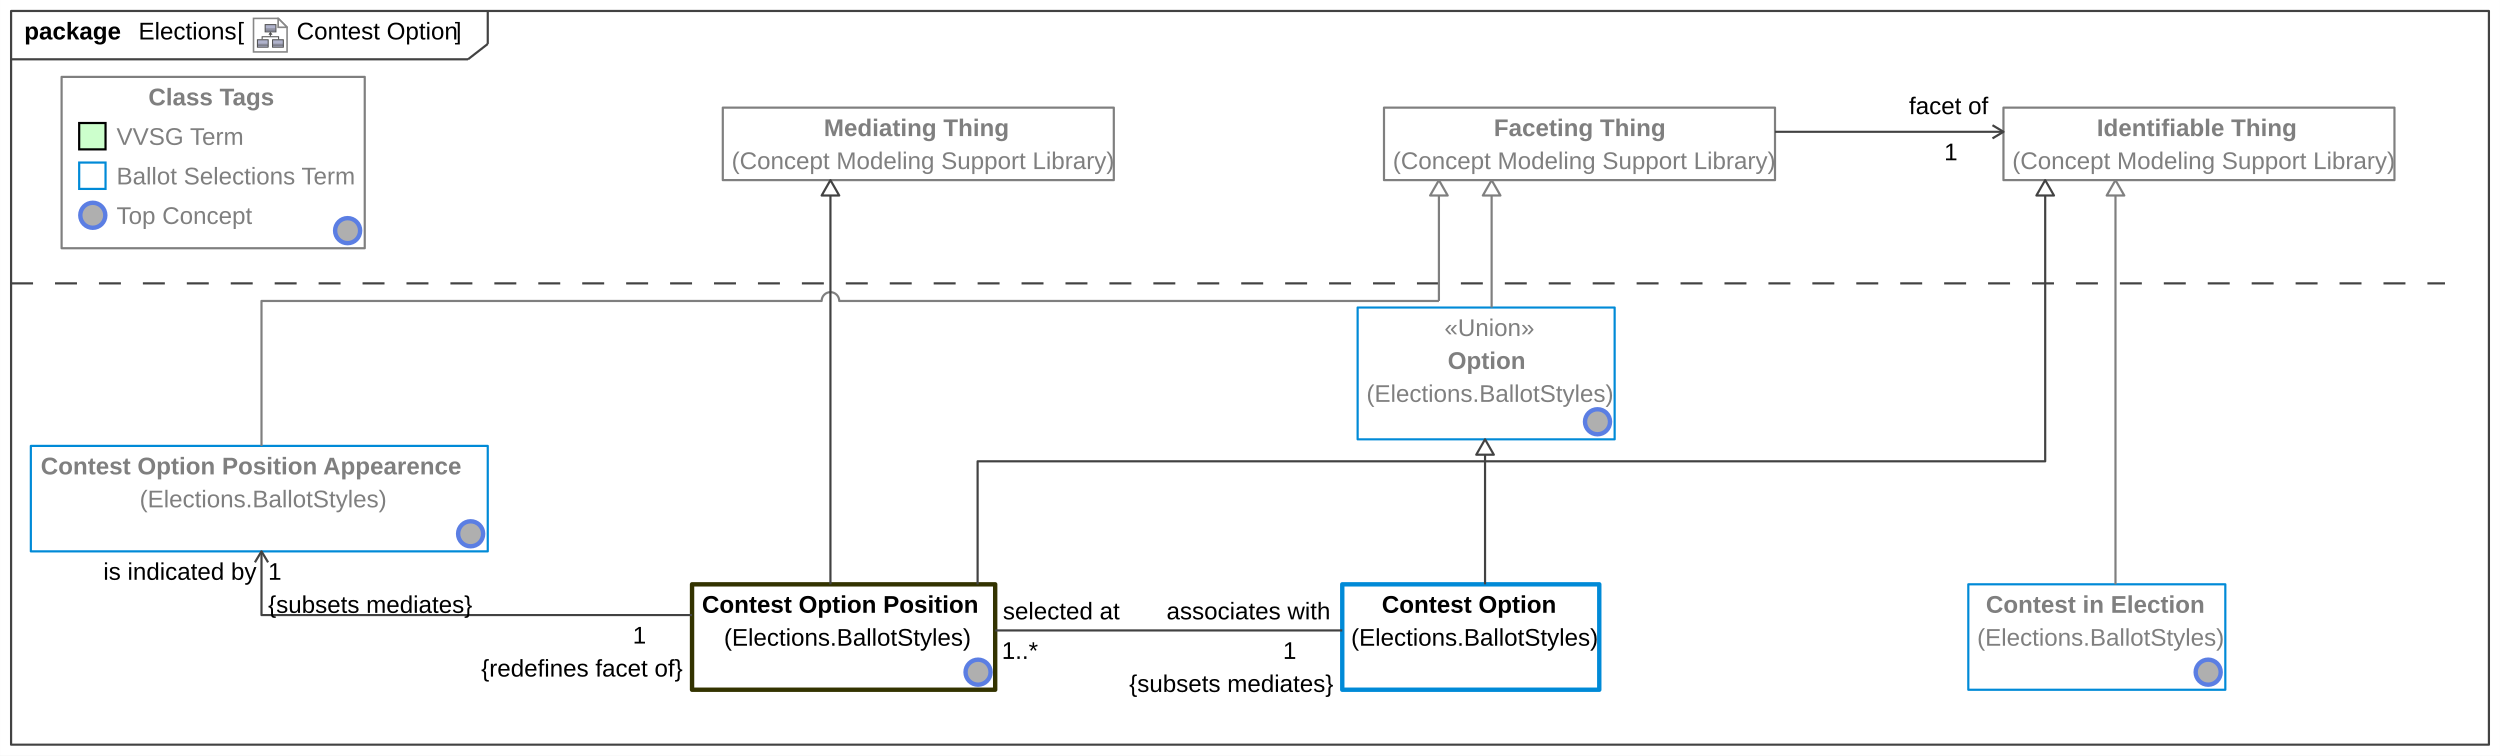
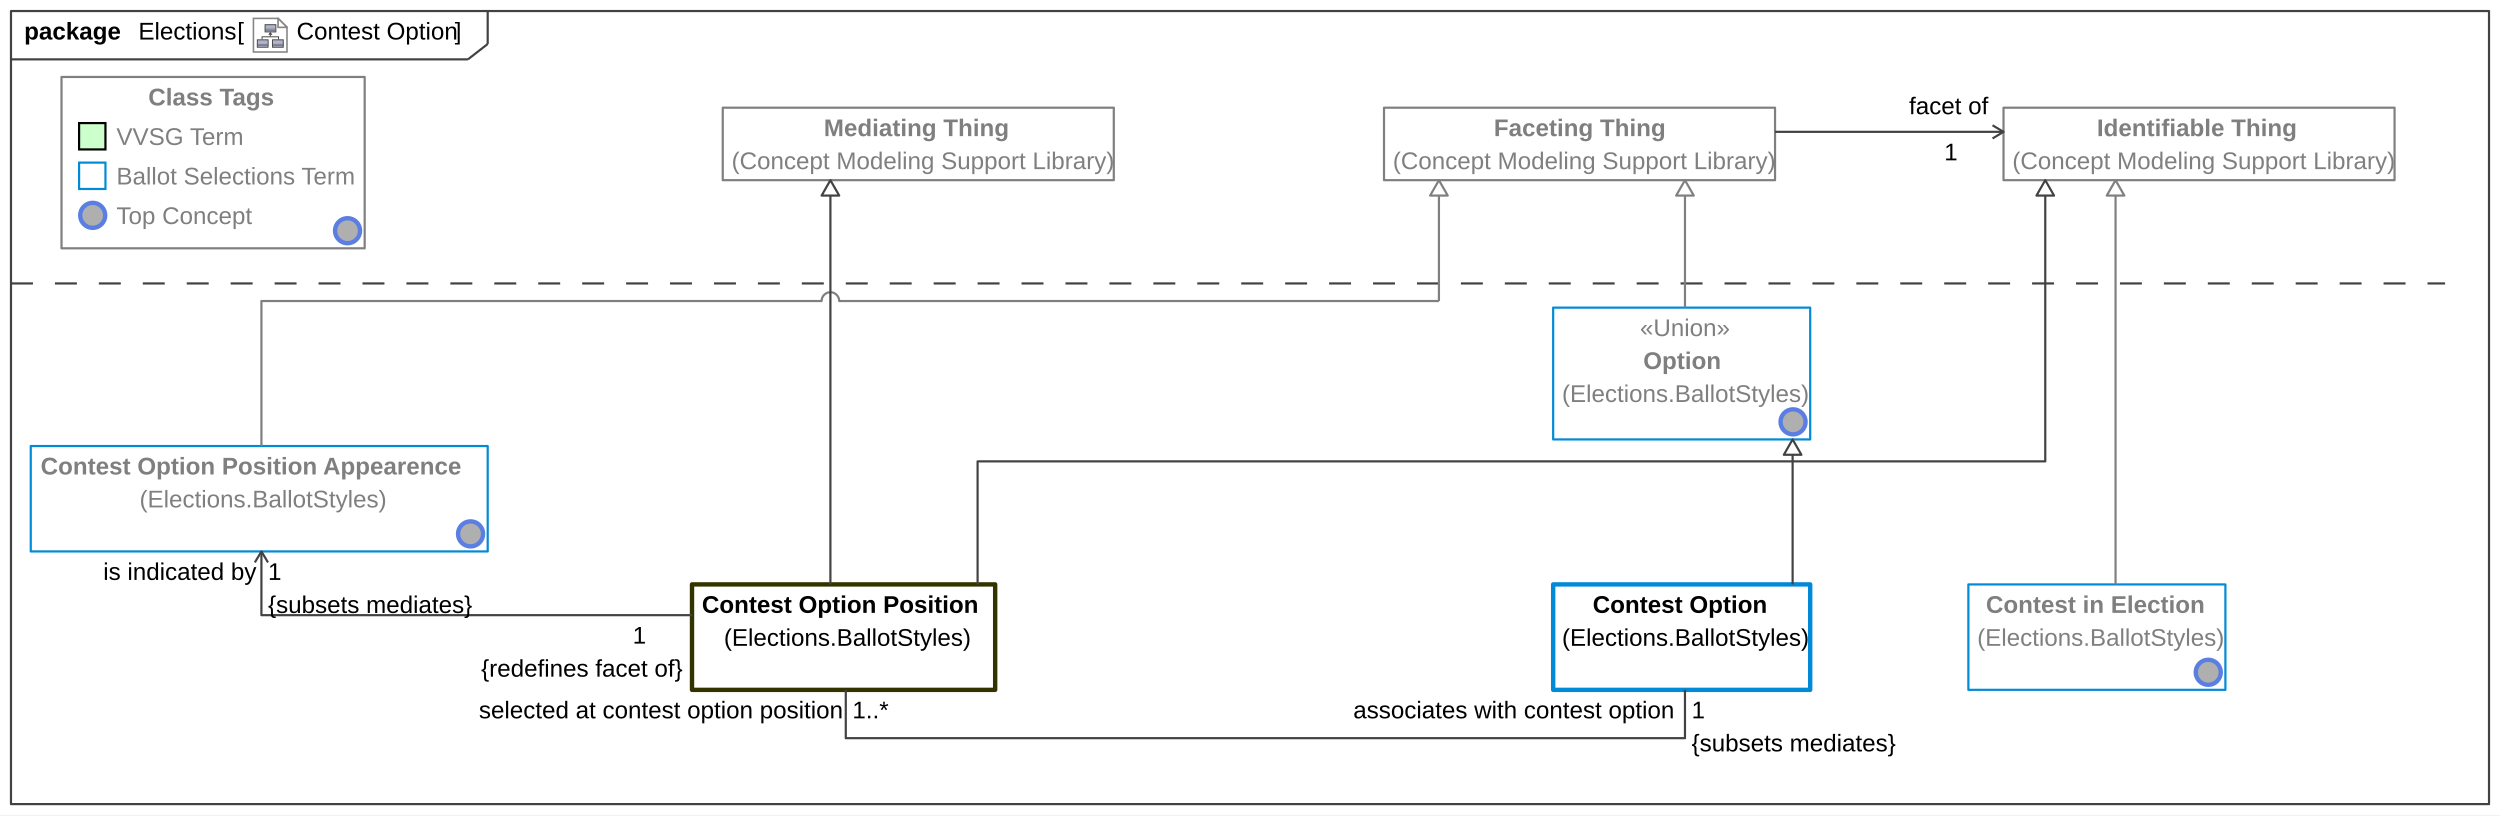
- <svg xmlns="http://www.w3.org/2000/svg" fill-opacity="1" color-rendering="auto" color-interpolation="auto" text-rendering="auto" stroke="black" stroke-linecap="square" width="11.854in" stroke-miterlimit="10" shape-rendering="auto" stroke-opacity="1" fill="black" stroke-dasharray="none" font-weight="normal" stroke-width="1" viewBox="0 0 1138 344" height="3.583in" font-family="'Arial'" font-style="normal" stroke-linejoin="miter" font-size="12px" stroke-dashoffset="0" image-rendering="auto">
+ <svg xmlns="http://www.w3.org/2000/svg" fill-opacity="1" color-rendering="auto" color-interpolation="auto" text-rendering="auto" stroke="black" stroke-linecap="square" width="11.854in" stroke-miterlimit="10" shape-rendering="auto" stroke-opacity="1" fill="black" stroke-dasharray="none" font-weight="normal" stroke-width="1" viewBox="0 0 1138 371" height="3.865in" font-family="'Arial'" font-style="normal" stroke-linejoin="miter" font-size="12px" stroke-dashoffset="0" image-rendering="auto">
  <defs id="genericDefs" />
  <g>
    <defs id="defs1">
      <radialGradient transform="matrix(1.0 0.0 0.04 -1.0 0.0 19.9644)" gradientUnits="userSpaceOnUse" r="3.197" cx="3.434" id="gradient1" cy="2.983" color-interpolation="sRGB" fx="3.434" fy="2.983" spreadMethod="pad">
        <stop stop-color="white" offset="0%" />
        <stop stop-color="rgb(176,179,204)" offset="100%" />
      </radialGradient>
      <radialGradient transform="matrix(1.0 0.0 0.04 -1.0 0.0 19.9644)" gradientUnits="userSpaceOnUse" r="4.2" cx="2.817" id="gradient2" cy="4.165" color-interpolation="sRGB" fx="2.817" fy="4.165" spreadMethod="pad">
        <stop stop-color="white" offset="0%" />
        <stop stop-color="rgb(229,167,106)" offset="100%" />
      </radialGradient>
      <radialGradient transform="matrix(1.0 0.0 0.04 -1.0 0.0 19.9644)" gradientUnits="userSpaceOnUse" r="4.2" cx="2.953" id="gradient3" cy="3.364" color-interpolation="sRGB" fx="2.953" fy="3.364" spreadMethod="pad">
        <stop stop-color="white" offset="0%" />
        <stop stop-color="rgb(229,167,106)" offset="100%" />
      </radialGradient>
      <radialGradient transform="matrix(1.0 0.0 0.04 -1.0 0.0 19.9644)" gradientUnits="userSpaceOnUse" r="3.198" cx="12.568" id="gradient4" cy="2.983" color-interpolation="sRGB" fx="12.568" fy="2.983" spreadMethod="pad">
        <stop stop-color="white" offset="0%" />
        <stop stop-color="rgb(176,179,204)" offset="100%" />
      </radialGradient>
      <radialGradient transform="matrix(1.0 0.0 0.04 -1.0 0.0 19.9644)" gradientUnits="userSpaceOnUse" r="4.201" cx="11.95" id="gradient5" cy="4.165" color-interpolation="sRGB" fx="11.95" fy="4.165" spreadMethod="pad">
        <stop stop-color="white" offset="0%" />
        <stop stop-color="rgb(229,167,106)" offset="100%" />
      </radialGradient>
      <radialGradient transform="matrix(1.0 0.0 0.04 -1.0 0.0 19.9644)" gradientUnits="userSpaceOnUse" r="4.2" cx="12.087" id="gradient6" cy="3.364" color-interpolation="sRGB" fx="12.087" fy="3.364" spreadMethod="pad">
        <stop stop-color="white" offset="0%" />
        <stop stop-color="rgb(229,167,106)" offset="100%" />
      </radialGradient>
      <radialGradient transform="matrix(1.0 0.0 0.04 -1.0 0.0 19.9644)" gradientUnits="userSpaceOnUse" r="3.197" cx="8.029" id="gradient7" cy="12.02" color-interpolation="sRGB" fx="8.029" fy="12.02" spreadMethod="pad">
        <stop stop-color="white" offset="0%" />
        <stop stop-color="rgb(176,179,204)" offset="100%" />
      </radialGradient>
      <radialGradient transform="matrix(1.0 0.0 0.04 -1.0 0.0 19.9644)" gradientUnits="userSpaceOnUse" r="4.201" cx="7.41" id="gradient8" cy="13.165" color-interpolation="sRGB" fx="7.41" fy="13.165" spreadMethod="pad">
        <stop stop-color="white" offset="0%" />
        <stop stop-color="rgb(229,167,106)" offset="100%" />
      </radialGradient>
      <radialGradient transform="matrix(1.0 0.0 0.04 -1.0 0.0 19.9644)" gradientUnits="userSpaceOnUse" r="4.2" cx="7.549" id="gradient9" cy="12.465" color-interpolation="sRGB" fx="7.549" fy="12.465" spreadMethod="pad">
        <stop stop-color="white" offset="0%" />
        <stop stop-color="rgb(229,167,106)" offset="100%" />
      </radialGradient>
      <radialGradient transform="matrix(1.0 0.0 -289.6 -1.0 0.0 -395.84)" gradientUnits="userSpaceOnUse" r="5.7" cx="297.755" id="gradient10" cy="-403.84" color-interpolation="sRGB" fx="297.755" fy="-403.84" spreadMethod="pad">
        <stop stop-color="white" offset="0%" />
        <stop stop-color="rgb(175,175,175)" offset="100%" />
      </radialGradient>
      <clipPath clipPathUnits="userSpaceOnUse" id="clipPath1">
-         <path d="M0 0 L1138 0 L1138 344 L0 344 L0 0 Z" />
+         <path d="M0 0 L1138 0 L1138 371 L0 371 L0 0 Z" />
      </clipPath>
      <clipPath clipPathUnits="userSpaceOnUse" id="clipPath2">
-         <path d="M-150.219 -10.45 L1336.294 -10.45 L1336.294 438.9 L-150.219 438.9 L-150.219 -10.45 Z" />
+         <path d="M-150.219 -10.45 L1336.294 -10.45 L1336.294 474.169 L-150.219 474.169 L-150.219 -10.45 Z" />
      </clipPath>
      <clipPath clipPathUnits="userSpaceOnUse" id="clipPath3">
        <path d="M-0 0 L-0 20.9 L20.9 20.9 L20.9 0 Z" />
      </clipPath>
      <clipPath clipPathUnits="userSpaceOnUse" id="clipPath4">
-         <path d="M-206 -235 L932 -235 L932 109 L-206 109 L-206 -235 Z" />
+         <path d="M-206 -235 L932 -235 L932 136 L-206 136 L-206 -235 Z" />
      </clipPath>
      <clipPath clipPathUnits="userSpaceOnUse" id="clipPath5">
        <path d="M0 0 L0 16 L16 16 L16 0 Z" />
      </clipPath>
      <clipPath clipPathUnits="userSpaceOnUse" id="clipPath6">
-         <path d="M-437 -298 L701 -298 L701 46 L-437 46 L-437 -298 Z" />
+         <path d="M-150 -97 L988 -97 L988 274 L-150 274 L-150 -97 Z" />
      </clipPath>
      <clipPath clipPathUnits="userSpaceOnUse" id="clipPath7">
-         <path d="M-150 -97 L988 -97 L988 247 L-150 247 L-150 -97 Z" />
+         <path d="M-808 -184 L330 -184 L330 187 L-808 187 L-808 -184 Z" />
      </clipPath>
      <clipPath clipPathUnits="userSpaceOnUse" id="clipPath8">
-         <path d="M-719 -184 L419 -184 L419 160 L-719 160 L-719 -184 Z" />
-       </clipPath>
-       <clipPath clipPathUnits="userSpaceOnUse" id="clipPath9">
-         <path d="M-997 -298 L141 -298 L141 46 L-997 46 L-997 -298 Z" />
+         <path d="M-997 -298 L141 -298 L141 73 L-997 73 L-997 -298 Z" />
      </clipPath>
    </defs>
    <g fill="white" stroke="white">
-       <rect x="0" width="1138" height="344" y="0" clip-path="url(#clipPath1)" stroke="none" />
+       <rect x="0" width="1138" height="371" y="0" clip-path="url(#clipPath1)" stroke="none" />
    </g>
    <g fill="rgb(66,66,66)" text-rendering="geometricPrecision" stroke-linecap="butt" stroke="rgb(66,66,66)" stroke-linejoin="round">
-       <rect fill="none" x="5" width="1128" height="334" y="5" clip-path="url(#clipPath1)" />
+       <rect fill="none" x="5" width="1128" height="361" y="5" clip-path="url(#clipPath1)" />
      <line y2="27" fill="none" x1="5" clip-path="url(#clipPath1)" x2="213" y1="27" />
      <line y2="20" fill="none" x1="222" clip-path="url(#clipPath1)" x2="222" y1="5" />
      <line y2="20" fill="none" x1="213" clip-path="url(#clipPath1)" x2="222" y1="27" />
      <text x="135" font-size="11px" y="17.958" clip-path="url(#clipPath1)" fill="black" stroke="none" space="preserve">Contest Option</text>
    </g>
    <g text-rendering="geometricPrecision" font-size="11px" font-weight="bold" stroke-linecap="butt" stroke-linejoin="round">
      <text x="11" space="preserve" y="17.958" clip-path="url(#clipPath1)" stroke="none">package </text>
      <text x="63" space="preserve" y="17.958" clip-path="url(#clipPath1)" font-weight="normal" stroke="none">Elections</text>
      <text x="207" space="preserve" y="17.958" clip-path="url(#clipPath1)" font-weight="normal" stroke="none"> ]</text>
      <text x="131" space="preserve" y="17.958" clip-path="url(#clipPath1)" font-weight="normal" stroke="none"> </text>
    </g>
    <g font-size="11px" stroke-linecap="butt" transform="translate(115,8) matrix(0.7656,0,0,0.7656,0,0)" fill="white" text-rendering="geometricPrecision" stroke-linejoin="round" stroke="white">
      <path d="M20.45 20.45 L0.45 20.45 L0.45 0.45 L15.117 0.45 L20.45 5.783 Z" stroke="none" clip-path="url(#clipPath3)" />
    </g>
    <g font-size="11px" stroke-linecap="butt" transform="translate(115,8) matrix(0.7656,0,0,0.7656,0,0)" fill="rgb(135,135,135)" text-rendering="geometricPrecision" stroke="rgb(135,135,135)" stroke-miterlimit="5">
      <path fill="none" d="M20.45 20.45 L0.45 20.45 L0.45 0.45 L15.117 0.45 L20.45 5.783 Z" clip-path="url(#clipPath3)" />
    </g>
    <g font-size="11px" stroke-linecap="butt" transform="matrix(0.7656,0,0,0.7656,115,8)" fill="url(#gradient1)" text-rendering="geometricPrecision" stroke="url(#gradient1)" stroke-miterlimit="5">
      <path d="M9.1 17.6 L2.8 17.6 L2.8 16 L2.8 13.2 L9.2 13.2 L9.2 17.5 L9.1 17.6 Z" stroke="none" clip-path="url(#clipPath3)" />
      <path fill="none" d="M9.1 17.6 L2.8 17.6 L2.8 16 L2.8 13.2 L9.2 13.2 L9.2 17.5 L9.1 17.6 Z" stroke-width="0.6" clip-path="url(#clipPath3)" stroke="rgb(77,77,77)" />
    </g>
    <g font-size="11px" stroke-linecap="butt" transform="matrix(0.7656,0,0,0.7656,115,8)" fill="url(#gradient2)" text-rendering="geometricPrecision" stroke="url(#gradient2)" stroke-width="0.6" stroke-miterlimit="5">
      <path d="M9 15.8 L2.7 15.8" stroke="none" clip-path="url(#clipPath3)" />
      <path fill="none" d="M9 15.8 L2.7 15.8" stroke-width="0.3" clip-path="url(#clipPath3)" stroke="rgb(77,77,77)" />
    </g>
    <g font-size="11px" stroke-linecap="butt" transform="matrix(0.7656,0,0,0.7656,115,8)" fill="url(#gradient3)" text-rendering="geometricPrecision" stroke="url(#gradient3)" stroke-width="0.3" stroke-miterlimit="5">
      <path d="M9.1 16.6 L2.8 16.6" stroke="none" clip-path="url(#clipPath3)" />
      <path fill="none" d="M9.1 16.6 L2.8 16.6" clip-path="url(#clipPath3)" stroke="rgb(77,77,77)" />
    </g>
    <g font-size="11px" stroke-linecap="butt" transform="matrix(0.7656,0,0,0.7656,115,8)" fill="url(#gradient4)" text-rendering="geometricPrecision" stroke="url(#gradient4)" stroke-width="0.3" stroke-miterlimit="5">
      <path d="M18.2 17.6 L11.8 17.6 L11.8 16 L11.8 13.2 L18.2 13.2 L18.2 17.5 L18.2 17.6 Z" stroke="none" clip-path="url(#clipPath3)" />
      <path fill="none" d="M18.2 17.6 L11.8 17.6 L11.8 16 L11.8 13.2 L18.2 13.2 L18.2 17.5 L18.2 17.6 Z" stroke-width="0.6" clip-path="url(#clipPath3)" stroke="rgb(77,77,77)" />
    </g>
    <g font-size="11px" stroke-linecap="butt" transform="matrix(0.7656,0,0,0.7656,115,8)" fill="url(#gradient5)" text-rendering="geometricPrecision" stroke="url(#gradient5)" stroke-width="0.6" stroke-miterlimit="5">
      <path d="M18.1 15.8 L11.8 15.8" stroke="none" clip-path="url(#clipPath3)" />
      <path fill="none" d="M18.1 15.8 L11.8 15.8" stroke-width="0.3" clip-path="url(#clipPath3)" stroke="rgb(77,77,77)" />
    </g>
    <g font-size="11px" stroke-linecap="butt" transform="matrix(0.7656,0,0,0.7656,115,8)" fill="url(#gradient6)" text-rendering="geometricPrecision" stroke="url(#gradient6)" stroke-width="0.3" stroke-miterlimit="5">
      <path d="M18.3 16.6 L12 16.6" stroke="none" clip-path="url(#clipPath3)" />
      <path fill="none" d="M18.3 16.6 L12 16.6" clip-path="url(#clipPath3)" stroke="rgb(77,77,77)" />
    </g>
    <g font-size="11px" stroke-linecap="butt" transform="matrix(0.7656,0,0,0.7656,115,8)" fill="url(#gradient7)" text-rendering="geometricPrecision" stroke="url(#gradient7)" stroke-width="0.3" stroke-miterlimit="5">
      <path d="M13.7 8.5 L7.4 8.5 L7.4 7 L7.4 4.2 L13.8 4.2 L13.8 8.5 L13.7 8.5 Z" stroke="none" clip-path="url(#clipPath3)" />
      <path fill="none" d="M13.7 8.5 L7.4 8.5 L7.4 7 L7.4 4.2 L13.8 4.2 L13.8 8.5 L13.7 8.5 Z" stroke-width="0.6" clip-path="url(#clipPath3)" stroke="rgb(77,77,77)" />
    </g>
    <g font-size="11px" stroke-linecap="butt" transform="matrix(0.7656,0,0,0.7656,115,8)" fill="url(#gradient8)" text-rendering="geometricPrecision" stroke="url(#gradient8)" stroke-width="0.6" stroke-miterlimit="5">
      <path d="M13.6 6.8 L7.3 6.8" stroke="none" clip-path="url(#clipPath3)" />
      <path fill="none" d="M13.6 6.8 L7.3 6.8" stroke-width="0.3" clip-path="url(#clipPath3)" stroke="rgb(77,77,77)" />
    </g>
    <g font-size="11px" stroke-linecap="butt" transform="matrix(0.7656,0,0,0.7656,115,8)" fill="url(#gradient9)" text-rendering="geometricPrecision" stroke="url(#gradient9)" stroke-width="0.3" stroke-miterlimit="5">
      <path d="M13.7 7.5 L7.4 7.5" stroke="none" clip-path="url(#clipPath3)" />
      <path fill="none" d="M13.7 7.5 L7.4 7.5" clip-path="url(#clipPath3)" stroke="rgb(77,77,77)" />
    </g>
    <g font-size="11px" stroke-linecap="butt" transform="matrix(0.7656,0,0,0.7656,115,8)" fill="rgb(77,77,77)" text-rendering="geometricPrecision" stroke="rgb(77,77,77)" stroke-width="0.6" stroke-miterlimit="5">
      <path fill="none" d="M5.6 12.9 L5.6 11.4 L15.4 11.4 L15.4 13" clip-path="url(#clipPath3)" />
    </g>
    <g font-size="11px" stroke-linecap="butt" transform="matrix(0.7656,0,0,0.7656,115,8)" fill="rgb(77,77,77)" text-rendering="geometricPrecision" stroke="rgb(77,77,77)" stroke-width="0.6" stroke-miterlimit="5">
      <path fill="none" d="M10.5 11.2 L10.5 9.8" clip-path="url(#clipPath3)" />
    </g>
    <g font-size="11px" stroke-linecap="butt" transform="matrix(0.7656,0,0,0.7656,115,8)" fill="rgb(77,77,77)" text-rendering="geometricPrecision" stroke="rgb(77,77,77)" stroke-width="0.6" stroke-miterlimit="5">
      <path d="M9.9 9.9 L11.2 9.9 L10.5 8.9 L9.9 9.9 Z" stroke="none" clip-path="url(#clipPath3)" />
      <path fill="none" d="M9.9 9.9 L11.2 9.9 L10.5 8.9 L9.9 9.9 Z" clip-path="url(#clipPath3)" />
    </g>
    <g font-size="11px" stroke-linecap="butt" transform="matrix(0.7656,0,0,0.7656,115,8)" fill="white" text-rendering="geometricPrecision" stroke="white" stroke-width="0.6" stroke-miterlimit="5">
      <path d="M15.117 5.783 L20.45 5.783 L15.117 0.45 Z" stroke="none" clip-path="url(#clipPath3)" />
      <path fill="none" d="M15.117 5.783 L20.45 5.783 L15.117 0.45 Z" stroke-width="1" clip-path="url(#clipPath3)" stroke="rgb(135,135,135)" />
    </g>
    <g text-rendering="geometricPrecision" font-size="11px" stroke-linecap="butt" stroke-linejoin="round">
      <text x="108" space="preserve" y="17.958" clip-path="url(#clipPath1)" stroke="none">[ </text>
    </g>
    <g fill="rgb(0,138,215)" text-rendering="geometricPrecision" font-size="11px" stroke-linecap="butt" stroke="rgb(0,138,215)" stroke-linejoin="round">
      <rect fill="none" x="14" width="208" height="48" y="203" clip-path="url(#clipPath1)" />
      <text fill="rgb(127,127,127)" x="63.5" space="preserve" y="230.958" clip-path="url(#clipPath1)" stroke="none">(Elections.BallotStyles)</text>
      <text x="18.5" y="215.958" clip-path="url(#clipPath1)" fill="rgb(127,127,127)" stroke="none" font-weight="bold" space="preserve">Contest Option Position Appearence</text>
    </g>
    <g stroke-linecap="butt" font-size="11px" transform="translate(206,235)" fill="url(#gradient10)" text-rendering="geometricPrecision" stroke-linejoin="round" stroke="url(#gradient10)" font-weight="bold">
      <circle r="5.7" clip-path="url(#clipPath5)" cx="8.2" cy="8" stroke="none" />
    </g>
    <g stroke-linecap="butt" font-size="11px" transform="translate(206,235)" fill="rgb(91,126,227)" text-rendering="geometricPrecision" stroke="rgb(91,126,227)" font-weight="bold" stroke-width="2" stroke-miterlimit="4">
      <circle fill="none" r="5.7" clip-path="url(#clipPath5)" cx="8.2" cy="8" />
    </g>
    <g stroke-linecap="butt" font-size="11px" fill="rgb(127,127,127)" text-rendering="geometricPrecision" stroke-linejoin="round" stroke="rgb(127,127,127)" font-weight="bold">
      <rect fill="none" x="630" width="178" height="33" y="49" clip-path="url(#clipPath1)" />
    </g>
    <g fill="rgb(127,127,127)" text-rendering="geometricPrecision" font-size="11px" stroke-linecap="butt" stroke="rgb(127,127,127)" stroke-linejoin="round">
      <text x="634" space="preserve" y="76.958" clip-path="url(#clipPath1)" stroke="none">(Concept Modeling Support Library)</text>
      <text x="680" space="preserve" y="61.958" clip-path="url(#clipPath1)" font-weight="bold" stroke="none">Faceting Thing</text>
      <rect fill="none" x="329" width="178" height="33" y="49" clip-path="url(#clipPath1)" />
      <text x="333" space="preserve" y="76.958" clip-path="url(#clipPath1)" stroke="none">(Concept Modeling Support Library)</text>
      <text x="375" space="preserve" y="61.958" clip-path="url(#clipPath1)" font-weight="bold" stroke="none">Mediating Thing</text>
      <rect fill="none" x="912" width="178" height="33" y="49" clip-path="url(#clipPath1)" />
      <text x="916" space="preserve" y="76.958" clip-path="url(#clipPath1)" stroke="none">(Concept Modeling Support Library)</text>
      <text x="954.5" space="preserve" y="61.958" clip-path="url(#clipPath1)" font-weight="bold" stroke="none">Identifiable Thing</text>
    </g>
    <g stroke-linecap="round" font-size="11px" fill="rgb(51,51,0)" text-rendering="geometricPrecision" stroke-linejoin="round" stroke="rgb(51,51,0)" font-weight="bold" stroke-width="2">
      <rect fill="none" x="315" width="138" height="48" y="266" clip-path="url(#clipPath1)" />
    </g>
    <g text-rendering="geometricPrecision" font-size="11px" stroke-linecap="butt" stroke-linejoin="round">
      <text x="329.5" space="preserve" y="293.958" clip-path="url(#clipPath1)" stroke="none">(Elections.BallotStyles)</text>
      <text x="319.5" space="preserve" y="278.958" clip-path="url(#clipPath1)" font-weight="bold" stroke="none">Contest Option Position</text>
-     </g>
-     <g stroke-linecap="butt" font-size="11px" transform="translate(437,298)" fill="url(#gradient10)" text-rendering="geometricPrecision" stroke-linejoin="round" stroke="url(#gradient10)" font-weight="bold">
-       <circle r="5.7" clip-path="url(#clipPath5)" cx="8.2" cy="8" stroke="none" />
-     </g>
-     <g stroke-linecap="butt" font-size="11px" transform="translate(437,298)" fill="rgb(91,126,227)" text-rendering="geometricPrecision" stroke="rgb(91,126,227)" font-weight="bold" stroke-width="2" stroke-miterlimit="4">
-       <circle fill="none" r="5.7" clip-path="url(#clipPath5)" cx="8.2" cy="8" />
-     </g>
-     <g stroke-linecap="butt" font-size="11px" fill="rgb(127,127,127)" text-rendering="geometricPrecision" stroke-linejoin="round" stroke="rgb(127,127,127)" font-weight="bold">
-       <rect fill="none" x="28" width="138" height="78" y="35" clip-path="url(#clipPath1)" />
-     </g>
-     <g fill="rgb(127,127,127)" text-rendering="geometricPrecision" font-size="11px" stroke-linecap="butt" stroke="rgb(127,127,127)" stroke-linejoin="round">
-       <text x="53" space="preserve" y="101.958" clip-path="url(#clipPath1)" stroke="none">Top Concept</text>
+       <rect x="28" y="35" clip-path="url(#clipPath1)" fill="none" width="138" height="78" stroke="rgb(127,127,127)" />
+       <text fill="rgb(127,127,127)" x="53" space="preserve" y="101.958" clip-path="url(#clipPath1)" stroke="none">Top Concept</text>
    </g>
    <g font-size="11px" stroke-linecap="butt" transform="translate(34,90)" fill="url(#gradient10)" text-rendering="geometricPrecision" stroke-linejoin="round" stroke="url(#gradient10)">
      <circle r="5.7" clip-path="url(#clipPath5)" cx="8.2" cy="8" stroke="none" />
    </g>
    <g font-size="11px" stroke-linecap="butt" transform="translate(34,90)" fill="rgb(91,126,227)" text-rendering="geometricPrecision" stroke="rgb(91,126,227)" stroke-width="2" stroke-miterlimit="4">
      <circle fill="none" r="5.7" clip-path="url(#clipPath5)" cx="8.2" cy="8" />
    </g>
    <g fill="rgb(127,127,127)" text-rendering="geometricPrecision" font-size="11px" stroke-linecap="butt" stroke="rgb(127,127,127)" stroke-linejoin="round">
      <text x="53" space="preserve" y="83.958" clip-path="url(#clipPath1)" stroke="none">Ballot Selections Term</text>
    </g>
    <g fill="rgb(0,138,215)" text-rendering="geometricPrecision" font-size="11px" transform="translate(34,72)" stroke="rgb(0,138,215)">
      <rect fill="none" x="2" width="12" height="12" y="2" clip-path="url(#clipPath5)" />
    </g>
    <g fill="rgb(127,127,127)" text-rendering="geometricPrecision" font-size="11px" stroke-linecap="butt" stroke="rgb(127,127,127)" stroke-linejoin="round">
      <text x="53" space="preserve" y="65.958" clip-path="url(#clipPath1)" stroke="none">VVSG Term</text>
    </g>
    <g font-size="11px" stroke-linecap="butt" transform="translate(34,54)" fill="rgb(204,255,204)" text-rendering="geometricPrecision" stroke-linejoin="round" stroke="rgb(204,255,204)">
      <rect x="2" width="12" height="12" y="2" clip-path="url(#clipPath5)" stroke="none" />
    </g>
    <g font-size="11px" text-rendering="geometricPrecision" transform="translate(34,54)">
      <rect fill="none" x="2" width="12" height="12" y="2" clip-path="url(#clipPath5)" />
    </g>
    <g stroke-linecap="butt" font-size="11px" fill="rgb(127,127,127)" text-rendering="geometricPrecision" stroke-linejoin="round" stroke="rgb(127,127,127)" font-weight="bold">
      <text x="67.5" space="preserve" y="47.958" clip-path="url(#clipPath1)" stroke="none">Class Tags</text>
    </g>
    <g stroke-linecap="butt" font-size="11px" transform="translate(150,97)" fill="url(#gradient10)" text-rendering="geometricPrecision" stroke-linejoin="round" stroke="url(#gradient10)" font-weight="bold">
      <circle r="5.7" clip-path="url(#clipPath5)" cx="8.2" cy="8" stroke="none" />
    </g>
    <g stroke-linecap="butt" font-size="11px" transform="translate(150,97)" fill="rgb(91,126,227)" text-rendering="geometricPrecision" stroke="rgb(91,126,227)" font-weight="bold" stroke-width="2" stroke-miterlimit="4">
      <circle fill="none" r="5.7" clip-path="url(#clipPath5)" cx="8.2" cy="8" />
    </g>
    <g stroke-linecap="butt" font-size="11px" fill="rgb(0,138,215)" text-rendering="geometricPrecision" stroke-linejoin="round" stroke="rgb(0,138,215)" font-weight="bold">
-       <rect fill="none" x="618" width="117" height="60" y="140" clip-path="url(#clipPath1)" />
-     </g>
-     <g fill="rgb(127,127,127)" text-rendering="geometricPrecision" font-size="11px" stroke-linecap="butt" stroke="rgb(127,127,127)" stroke-linejoin="round">
-       <text x="622" space="preserve" y="182.958" clip-path="url(#clipPath1)" stroke="none">(Elections.BallotStyles)</text>
-       <text x="659" space="preserve" y="167.958" clip-path="url(#clipPath1)" font-weight="bold" stroke="none">Option</text>
-       <text x="657.5" space="preserve" y="152.958" clip-path="url(#clipPath1)" stroke="none">«Union»</text>
-     </g>
-     <g font-size="11px" stroke-linecap="butt" transform="translate(719,184)" fill="url(#gradient10)" text-rendering="geometricPrecision" stroke-linejoin="round" stroke="url(#gradient10)">
-       <circle r="5.7" clip-path="url(#clipPath5)" cx="8.2" cy="8" stroke="none" />
-     </g>
-     <g font-size="11px" stroke-linecap="butt" transform="translate(719,184)" fill="rgb(91,126,227)" text-rendering="geometricPrecision" stroke="rgb(91,126,227)" stroke-width="2" stroke-miterlimit="4">
+       <rect fill="none" x="707" width="117" height="60" y="140" clip-path="url(#clipPath1)" />
+     </g>
+     <g fill="rgb(127,127,127)" text-rendering="geometricPrecision" font-size="11px" stroke-linecap="butt" stroke="rgb(127,127,127)" stroke-linejoin="round">
+       <text x="711" space="preserve" y="182.958" clip-path="url(#clipPath1)" stroke="none">(Elections.BallotStyles)</text>
+       <text x="748" space="preserve" y="167.958" clip-path="url(#clipPath1)" font-weight="bold" stroke="none">Option</text>
+       <text x="746.5" space="preserve" y="152.958" clip-path="url(#clipPath1)" stroke="none">«Union»</text>
+     </g>
+     <g font-size="11px" stroke-linecap="butt" transform="translate(808,184)" fill="url(#gradient10)" text-rendering="geometricPrecision" stroke-linejoin="round" stroke="url(#gradient10)">
+       <circle r="5.7" clip-path="url(#clipPath5)" cx="8.2" cy="8" stroke="none" />
+     </g>
+     <g font-size="11px" stroke-linecap="butt" transform="translate(808,184)" fill="rgb(91,126,227)" text-rendering="geometricPrecision" stroke="rgb(91,126,227)" stroke-width="2" stroke-miterlimit="4">
      <circle fill="none" r="5.7" clip-path="url(#clipPath5)" cx="8.2" cy="8" />
    </g>
    <g fill="rgb(0,138,215)" text-rendering="geometricPrecision" font-size="11px" stroke-linecap="butt" stroke="rgb(0,138,215)" stroke-linejoin="round">
      <rect fill="none" x="896" width="117" height="48" y="266" clip-path="url(#clipPath1)" />
    </g>
    <g fill="rgb(127,127,127)" text-rendering="geometricPrecision" font-size="11px" stroke-linecap="butt" stroke="rgb(127,127,127)" stroke-linejoin="round">
      <text x="900" space="preserve" y="293.958" clip-path="url(#clipPath1)" stroke="none">(Elections.BallotStyles)</text>
      <text x="904" space="preserve" y="278.958" clip-path="url(#clipPath1)" font-weight="bold" stroke="none">Contest in Election</text>
    </g>
    <g stroke-linecap="butt" font-size="11px" transform="translate(997,298)" fill="url(#gradient10)" text-rendering="geometricPrecision" stroke-linejoin="round" stroke="url(#gradient10)" font-weight="bold">
      <circle r="5.7" clip-path="url(#clipPath5)" cx="8.2" cy="8" stroke="none" />
    </g>
    <g stroke-linecap="butt" font-size="11px" transform="translate(997,298)" fill="rgb(91,126,227)" text-rendering="geometricPrecision" stroke="rgb(91,126,227)" font-weight="bold" stroke-width="2" stroke-miterlimit="4">
      <circle fill="none" r="5.7" clip-path="url(#clipPath5)" cx="8.2" cy="8" />
    </g>
    <g stroke-linecap="round" font-size="11px" fill="rgb(0,138,215)" text-rendering="geometricPrecision" stroke-linejoin="round" stroke="rgb(0,138,215)" font-weight="bold" stroke-width="2">
-       <rect fill="none" x="611" width="117" height="48" y="266" clip-path="url(#clipPath1)" />
+       <rect fill="none" x="707" width="117" height="48" y="266" clip-path="url(#clipPath1)" />
    </g>
    <g text-rendering="geometricPrecision" font-size="11px" stroke-linecap="butt" stroke-linejoin="round">
-       <text x="615" space="preserve" y="293.958" clip-path="url(#clipPath1)" stroke="none">(Elections.BallotStyles)</text>
-       <text x="629" space="preserve" y="278.958" clip-path="url(#clipPath1)" font-weight="bold" stroke="none">Contest Option</text>
+       <text x="711" space="preserve" y="293.958" clip-path="url(#clipPath1)" stroke="none">(Elections.BallotStyles)</text>
+       <text x="725" space="preserve" y="278.958" clip-path="url(#clipPath1)" font-weight="bold" stroke="none">Contest Option</text>
    </g>
    <g stroke-linecap="butt" font-size="11px" fill="rgb(66,66,66)" text-rendering="geometricPrecision" stroke-dasharray="10,10" stroke="rgb(66,66,66)" font-weight="bold">
      <line y2="129" fill="none" x1="5" clip-path="url(#clipPath1)" x2="1113" y1="129" />
    </g>
    <g stroke-linecap="butt" font-size="11px" fill="rgb(127,127,127)" text-rendering="geometricPrecision" stroke-linejoin="round" stroke="rgb(127,127,127)" font-weight="bold">
      <polygon fill="none" points=" 659 89 655 82 651 89" clip-path="url(#clipPath1)" />
      <path fill="none" d="M655 89 L655 137 M655 137 L382 137 C382 134.791 380.209 133 378 133 C375.791 133 374 134.791 374 137 L119 137 L119 203" clip-path="url(#clipPath1)" />
      <polygon fill="none" clip-path="url(#clipPath1)" points=" 935 89 931 82 927 89" stroke="rgb(66,66,66)" />
      <path fill="none" d="M931 89 L931 210 L445 210 L445 266" clip-path="url(#clipPath1)" stroke="rgb(66,66,66)" />
-       <path fill="none" d="M116 256 L119 251 L122 256" clip-path="url(#clipPath1)" stroke="rgb(66,66,66)" />
-       <path fill="none" d="M119 251 L119 280 L315 280" clip-path="url(#clipPath1)" stroke="rgb(66,66,66)" />
+       <path fill="none" d="M385 314 L385 336 L767 336 L767 314" clip-path="url(#clipPath1)" stroke="rgb(66,66,66)" />
+       <text x="616" y="326.958" clip-path="url(#clipPath1)" fill="black" stroke="none" font-weight="normal" space="preserve">associates with contest option</text>
    </g>
    <g text-rendering="optimizeLegibility" font-size="11px" stroke-linecap="butt" stroke-linejoin="round">
+       <text x="770" xml:space="preserve" y="342" clip-path="url(#clipPath1)" stroke="none">{subsets mediates}</text>
+       <text text-rendering="geometricPrecision" x="770" space="preserve" y="326.958" clip-path="url(#clipPath1)" stroke="none">1</text>
+       <text text-rendering="geometricPrecision" x="218" space="preserve" y="326.958" clip-path="url(#clipPath1)" stroke="none">selected at contest option position</text>
+       <text text-rendering="geometricPrecision" x="388" space="preserve" y="326.958" clip-path="url(#clipPath1)" stroke="none">1..*</text>
+       <path fill="none" text-rendering="geometricPrecision" d="M116 256 L119 251 L122 256" clip-path="url(#clipPath1)" stroke="rgb(66,66,66)" />
+       <path fill="none" text-rendering="geometricPrecision" d="M119 251 L119 280 L315 280" clip-path="url(#clipPath1)" stroke="rgb(66,66,66)" />
      <text x="219" xml:space="preserve" y="308" clip-path="url(#clipPath1)" stroke="none">{redefines facet of}</text>
      <text text-rendering="geometricPrecision" x="288" space="preserve" y="292.958" clip-path="url(#clipPath1)" stroke="none">1</text>
      <text x="122" xml:space="preserve" y="279" clip-path="url(#clipPath1)" stroke="none">{subsets mediates}</text>
      <text text-rendering="geometricPrecision" x="47" space="preserve" y="263.958" clip-path="url(#clipPath1)" stroke="none">is indicated by</text>
      <text text-rendering="geometricPrecision" x="122" space="preserve" y="263.958" clip-path="url(#clipPath1)" stroke="none">1</text>
      <polygon fill="none" text-rendering="geometricPrecision" clip-path="url(#clipPath1)" points=" 967 89 963 82 959 89" stroke="rgb(127,127,127)" />
      <path fill="none" text-rendering="geometricPrecision" d="M963 89 L963 266" clip-path="url(#clipPath1)" stroke="rgb(127,127,127)" />
      <polygon fill="none" text-rendering="geometricPrecision" clip-path="url(#clipPath1)" points=" 382 89 378 82 374 89" stroke="rgb(66,66,66)" />
      <path fill="none" text-rendering="geometricPrecision" d="M378 89 L378 266" clip-path="url(#clipPath1)" stroke="rgb(66,66,66)" />
-       <path fill="none" text-rendering="geometricPrecision" d="M453 287 L611 287" clip-path="url(#clipPath1)" stroke="rgb(66,66,66)" />
-       <text x="514" xml:space="preserve" y="315" clip-path="url(#clipPath1)" stroke="none">{subsets mediates}</text>
-       <text text-rendering="geometricPrecision" x="531" space="preserve" y="281.958" clip-path="url(#clipPath1)" stroke="none">associates with</text>
-       <text text-rendering="geometricPrecision" x="584" space="preserve" y="299.958" clip-path="url(#clipPath1)" stroke="none">1</text>
-       <text text-rendering="geometricPrecision" x="456.5" space="preserve" y="281.958" clip-path="url(#clipPath1)" stroke="none">selected at</text>
-       <text text-rendering="geometricPrecision" x="456" space="preserve" y="299.958" clip-path="url(#clipPath1)" stroke="none">1..*</text>
      <path fill="none" text-rendering="geometricPrecision" d="M907 57 L912 60 L907 63" clip-path="url(#clipPath1)" stroke="rgb(66,66,66)" />
      <path fill="none" text-rendering="geometricPrecision" d="M912 60 L808 60" clip-path="url(#clipPath1)" stroke="rgb(66,66,66)" />
      <text text-rendering="geometricPrecision" x="869" space="preserve" y="51.958" clip-path="url(#clipPath1)" stroke="none">facet of</text>
      <text text-rendering="geometricPrecision" x="885" space="preserve" y="72.958" clip-path="url(#clipPath1)" stroke="none">1</text>
-       <polygon fill="none" text-rendering="geometricPrecision" clip-path="url(#clipPath1)" points=" 680 207 676 200 672 207" stroke="rgb(66,66,66)" />
-       <path fill="none" text-rendering="geometricPrecision" d="M676 207 L676 266" clip-path="url(#clipPath1)" stroke="rgb(66,66,66)" />
-       <polygon fill="none" text-rendering="geometricPrecision" clip-path="url(#clipPath1)" points=" 683 89 679 82 675 89" stroke="rgb(127,127,127)" />
-       <path fill="none" text-rendering="geometricPrecision" d="M679 89 L679 140" clip-path="url(#clipPath1)" stroke="rgb(127,127,127)" />
+       <polygon fill="none" text-rendering="geometricPrecision" clip-path="url(#clipPath1)" points=" 820 207 816 200 812 207" stroke="rgb(66,66,66)" />
+       <path fill="none" text-rendering="geometricPrecision" d="M816 207 L816 266" clip-path="url(#clipPath1)" stroke="rgb(66,66,66)" />
+       <polygon fill="none" text-rendering="geometricPrecision" clip-path="url(#clipPath1)" points=" 771 89 767 82 763 89" stroke="rgb(127,127,127)" />
+       <path fill="none" text-rendering="geometricPrecision" d="M767 89 L767 140" clip-path="url(#clipPath1)" stroke="rgb(127,127,127)" />
    </g>
  </g>
</svg>
